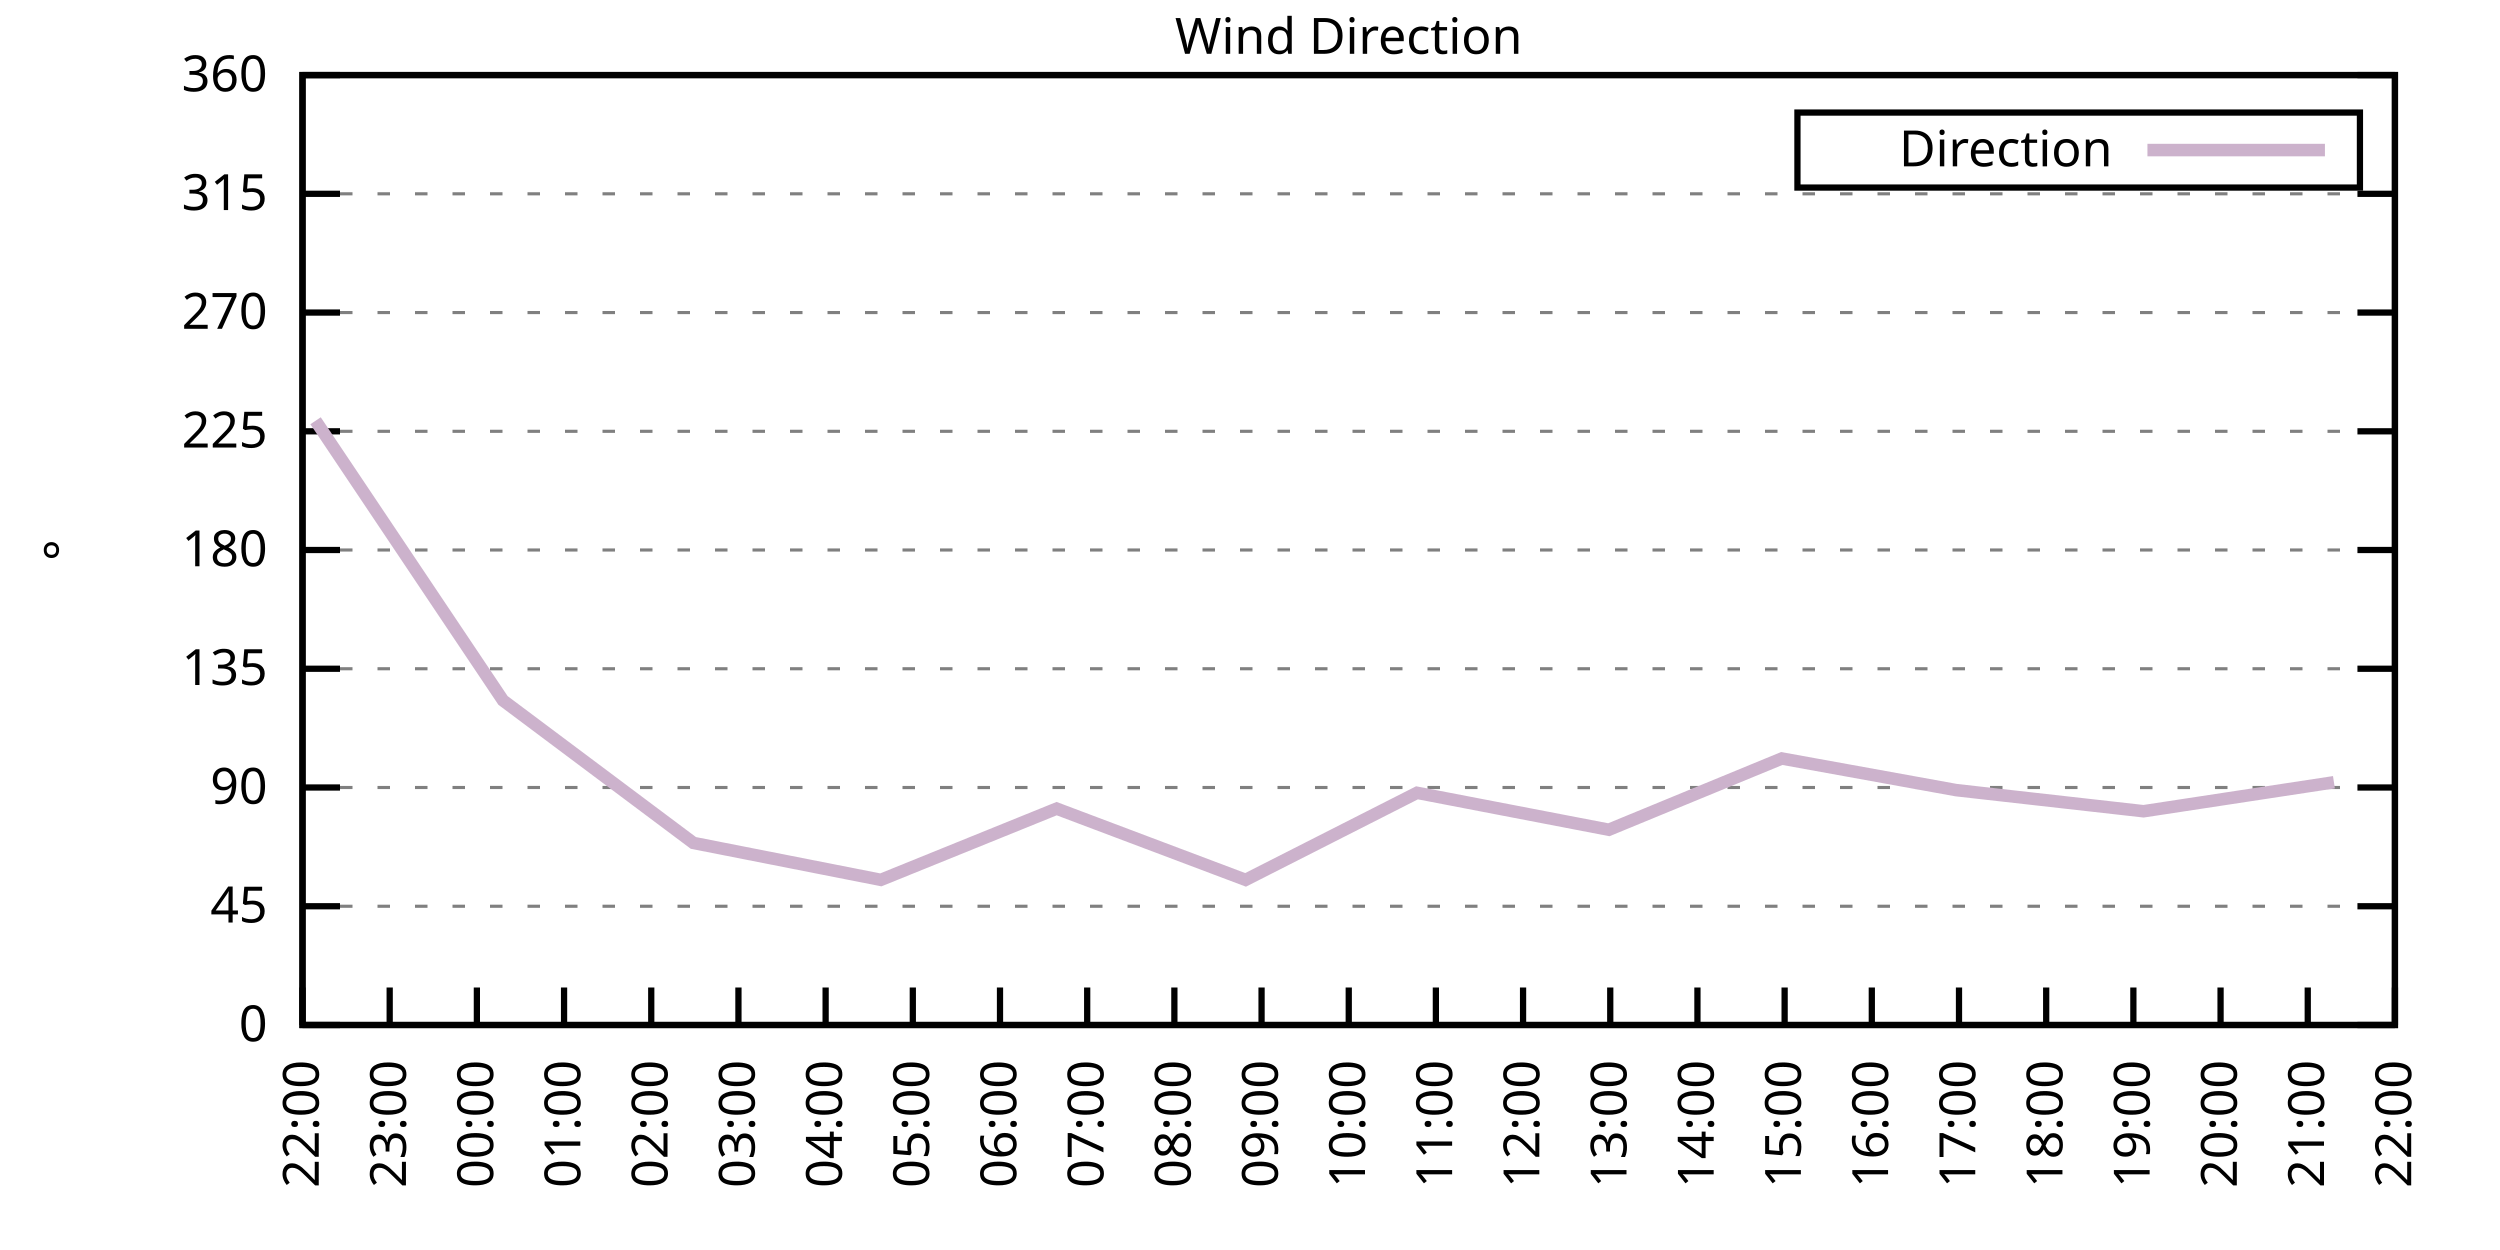
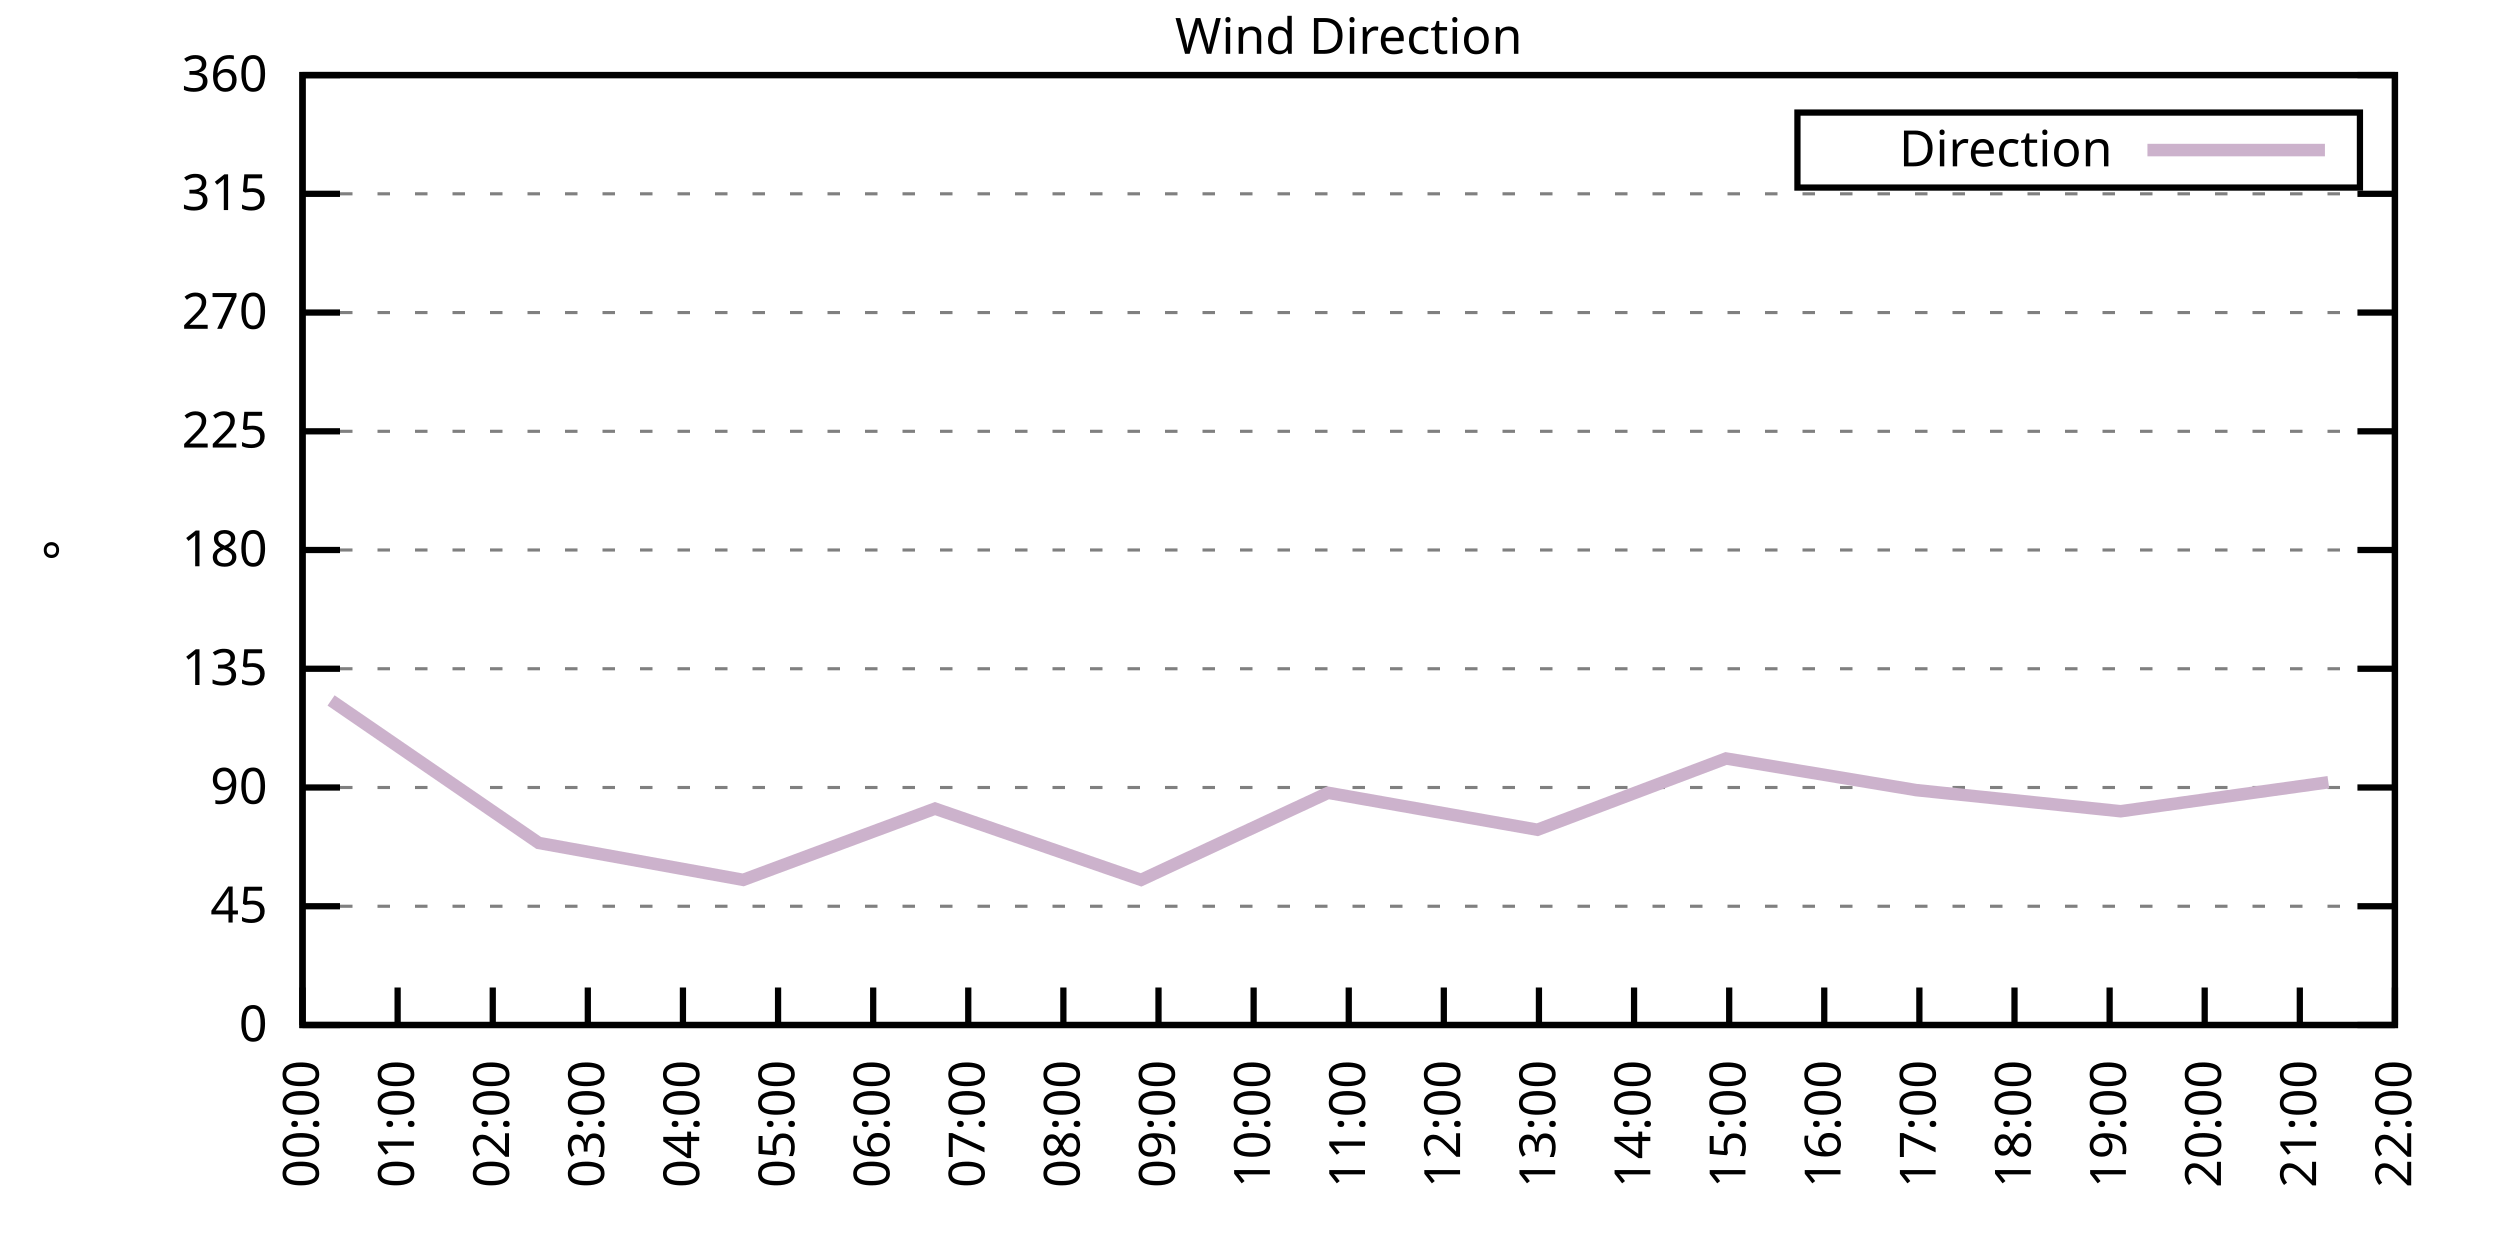
<svg xmlns="http://www.w3.org/2000/svg" xmlns:xlink="http://www.w3.org/1999/xlink" width="400" height="200" viewBox="0 0 400 200">
  <g id="gnuplot_canvas">
    <rect x="0" y="0" width="400" height="200" fill="none" />
    <defs>
      <circle id="gpDot" r="0.5" stroke-width="0.5" stroke="currentColor" />
      <path id="gpPt0" stroke-width="0.333" stroke="currentColor" d="M-1,0 h2 M0,-1 v2" />
      <path id="gpPt1" stroke-width="0.333" stroke="currentColor" d="M-1,-1 L1,1 M1,-1 L-1,1" />
      <path id="gpPt2" stroke-width="0.333" stroke="currentColor" d="M-1,0 L1,0 M0,-1 L0,1 M-1,-1 L1,1 M-1,1 L1,-1" />
      <rect id="gpPt3" stroke-width="0.333" stroke="currentColor" x="-1" y="-1" width="2" height="2" />
      <rect id="gpPt4" stroke-width="0.333" stroke="currentColor" fill="currentColor" x="-1" y="-1" width="2" height="2" />
      <circle id="gpPt5" stroke-width="0.333" stroke="currentColor" cx="0" cy="0" r="1" />
      <use xlink:href="#gpPt5" id="gpPt6" fill="currentColor" stroke="none" />
      <path id="gpPt7" stroke-width="0.333" stroke="currentColor" d="M0,-1.33 L-1.33,0.67 L1.33,0.67 z" />
      <use xlink:href="#gpPt7" id="gpPt8" fill="currentColor" stroke="none" />
      <use xlink:href="#gpPt7" id="gpPt9" stroke="currentColor" transform="rotate(180)" />
      <use xlink:href="#gpPt9" id="gpPt10" fill="currentColor" stroke="none" />
      <use xlink:href="#gpPt3" id="gpPt11" stroke="currentColor" transform="rotate(45)" />
      <use xlink:href="#gpPt11" id="gpPt12" fill="currentColor" stroke="none" />
      <path id="gpPt13" stroke-width="0.333" stroke="currentColor" d="M0,1.330 L1.265,0.411 L0.782,-1.067 L-0.782,-1.076 L-1.265,0.411 z" />
      <use xlink:href="#gpPt13" id="gpPt14" fill="currentColor" stroke="none" />
      <filter id="textbox" filterUnits="objectBoundingBox" x="0" y="0" height="1" width="1">
        <feFlood flood-color="white" flood-opacity="1" result="bgnd" />
        <feComposite in="SourceGraphic" in2="bgnd" operator="atop" />
      </filter>
      <filter id="greybox" filterUnits="objectBoundingBox" x="0" y="0" height="1" width="1">
        <feFlood flood-color="lightgrey" flood-opacity="1" result="grey" />
        <feComposite in="SourceGraphic" in2="grey" operator="atop" />
      </filter>
    </defs>
    <g fill="none" color="white" stroke="currentColor" stroke-width="1.00" stroke-linecap="butt" stroke-linejoin="miter">
</g>
    <g fill="none" color="black" stroke="currentColor" stroke-width="1.00" stroke-linecap="butt" stroke-linejoin="miter">
      <g stroke="none" shape-rendering="crispEdges">
        <polygon fill="rgb(255, 255, 255)" points="48.40,164.00 383.18,164.00 383.18,12.02 48.40,12.02 " />
      </g>
    </g>
    <g fill="none" color="black" stroke="currentColor" stroke-width="1.00" stroke-linecap="butt" stroke-linejoin="miter">
</g>
    <g fill="none" color="black" stroke="black" stroke-width="0.50" stroke-linecap="butt" stroke-linejoin="miter">
</g>
    <g fill="none" color="gray" stroke="currentColor" stroke-width="0.50" stroke-linecap="butt" stroke-linejoin="miter">
      <path stroke="gray" stroke-dasharray="2,4" class="gridline" d="M48.40,164.00 L383.19,164.00  " />
    </g>
    <g fill="none" color="gray" stroke="gray" stroke-width="1.00" stroke-linecap="butt" stroke-linejoin="miter">
</g>
    <g fill="none" color="black" stroke="currentColor" stroke-width="1.00" stroke-linecap="butt" stroke-linejoin="miter">
      <path stroke="black" d="M48.40,164.00 L54.40,164.00 M383.19,164.00 L377.19,164.00  " />
      <g transform="translate(42.80,166.60)" stroke="none" fill="black" font-family="Sans" font-size="8.00" text-anchor="end">
        <text>
          <tspan font-family="Sans"> 0</tspan>
        </text>
      </g>
    </g>
    <g fill="none" color="black" stroke="currentColor" stroke-width="1.00" stroke-linecap="butt" stroke-linejoin="miter">
</g>
    <g fill="none" color="black" stroke="black" stroke-width="0.50" stroke-linecap="butt" stroke-linejoin="miter">
</g>
    <g fill="none" color="gray" stroke="currentColor" stroke-width="0.50" stroke-linecap="butt" stroke-linejoin="miter">
      <path stroke="gray" stroke-dasharray="2,4" class="gridline" d="M48.40,145.00 L383.19,145.00  " />
    </g>
    <g fill="none" color="gray" stroke="gray" stroke-width="1.00" stroke-linecap="butt" stroke-linejoin="miter">
</g>
    <g fill="none" color="black" stroke="currentColor" stroke-width="1.00" stroke-linecap="butt" stroke-linejoin="miter">
      <path stroke="black" d="M48.40,145.00 L54.40,145.00 M383.19,145.00 L377.19,145.00  " />
      <g transform="translate(42.80,147.60)" stroke="none" fill="black" font-family="Sans" font-size="8.00" text-anchor="end">
        <text>
          <tspan font-family="Sans"> 45</tspan>
        </text>
      </g>
    </g>
    <g fill="none" color="black" stroke="currentColor" stroke-width="1.00" stroke-linecap="butt" stroke-linejoin="miter">
</g>
    <g fill="none" color="black" stroke="black" stroke-width="0.50" stroke-linecap="butt" stroke-linejoin="miter">
</g>
    <g fill="none" color="gray" stroke="currentColor" stroke-width="0.50" stroke-linecap="butt" stroke-linejoin="miter">
      <path stroke="gray" stroke-dasharray="2,4" class="gridline" d="M48.40,126.00 L383.19,126.00  " />
    </g>
    <g fill="none" color="gray" stroke="gray" stroke-width="1.00" stroke-linecap="butt" stroke-linejoin="miter">
</g>
    <g fill="none" color="black" stroke="currentColor" stroke-width="1.00" stroke-linecap="butt" stroke-linejoin="miter">
      <path stroke="black" d="M48.40,126.00 L54.40,126.00 M383.19,126.00 L377.19,126.00  " />
      <g transform="translate(42.80,128.60)" stroke="none" fill="black" font-family="Sans" font-size="8.00" text-anchor="end">
        <text>
          <tspan font-family="Sans"> 90</tspan>
        </text>
      </g>
    </g>
    <g fill="none" color="black" stroke="currentColor" stroke-width="1.00" stroke-linecap="butt" stroke-linejoin="miter">
</g>
    <g fill="none" color="black" stroke="black" stroke-width="0.50" stroke-linecap="butt" stroke-linejoin="miter">
</g>
    <g fill="none" color="gray" stroke="currentColor" stroke-width="0.50" stroke-linecap="butt" stroke-linejoin="miter">
      <path stroke="gray" stroke-dasharray="2,4" class="gridline" d="M48.40,107.00 L383.19,107.00  " />
    </g>
    <g fill="none" color="gray" stroke="gray" stroke-width="1.00" stroke-linecap="butt" stroke-linejoin="miter">
</g>
    <g fill="none" color="black" stroke="currentColor" stroke-width="1.00" stroke-linecap="butt" stroke-linejoin="miter">
      <path stroke="black" d="M48.40,107.00 L54.40,107.00 M383.19,107.00 L377.19,107.00  " />
      <g transform="translate(42.80,109.60)" stroke="none" fill="black" font-family="Sans" font-size="8.00" text-anchor="end">
        <text>
          <tspan font-family="Sans"> 135</tspan>
        </text>
      </g>
    </g>
    <g fill="none" color="black" stroke="currentColor" stroke-width="1.00" stroke-linecap="butt" stroke-linejoin="miter">
</g>
    <g fill="none" color="black" stroke="black" stroke-width="0.50" stroke-linecap="butt" stroke-linejoin="miter">
</g>
    <g fill="none" color="gray" stroke="currentColor" stroke-width="0.50" stroke-linecap="butt" stroke-linejoin="miter">
      <path stroke="gray" stroke-dasharray="2,4" class="gridline" d="M48.40,88.00 L383.19,88.00  " />
    </g>
    <g fill="none" color="gray" stroke="gray" stroke-width="1.00" stroke-linecap="butt" stroke-linejoin="miter">
</g>
    <g fill="none" color="black" stroke="currentColor" stroke-width="1.00" stroke-linecap="butt" stroke-linejoin="miter">
      <path stroke="black" d="M48.40,88.00 L54.40,88.00 M383.19,88.00 L377.19,88.00  " />
      <g transform="translate(42.80,90.60)" stroke="none" fill="black" font-family="Sans" font-size="8.00" text-anchor="end">
        <text>
          <tspan font-family="Sans"> 180</tspan>
        </text>
      </g>
    </g>
    <g fill="none" color="black" stroke="currentColor" stroke-width="1.00" stroke-linecap="butt" stroke-linejoin="miter">
</g>
    <g fill="none" color="black" stroke="black" stroke-width="0.50" stroke-linecap="butt" stroke-linejoin="miter">
</g>
    <g fill="none" color="gray" stroke="currentColor" stroke-width="0.50" stroke-linecap="butt" stroke-linejoin="miter">
      <path stroke="gray" stroke-dasharray="2,4" class="gridline" d="M48.40,69.01 L383.19,69.01  " />
    </g>
    <g fill="none" color="gray" stroke="gray" stroke-width="1.00" stroke-linecap="butt" stroke-linejoin="miter">
</g>
    <g fill="none" color="black" stroke="currentColor" stroke-width="1.00" stroke-linecap="butt" stroke-linejoin="miter">
      <path stroke="black" d="M48.40,69.01 L54.40,69.01 M383.19,69.01 L377.19,69.01  " />
      <g transform="translate(42.80,71.61)" stroke="none" fill="black" font-family="Sans" font-size="8.00" text-anchor="end">
        <text>
          <tspan font-family="Sans"> 225</tspan>
        </text>
      </g>
    </g>
    <g fill="none" color="black" stroke="currentColor" stroke-width="1.00" stroke-linecap="butt" stroke-linejoin="miter">
</g>
    <g fill="none" color="black" stroke="black" stroke-width="0.50" stroke-linecap="butt" stroke-linejoin="miter">
</g>
    <g fill="none" color="gray" stroke="currentColor" stroke-width="0.50" stroke-linecap="butt" stroke-linejoin="miter">
      <path stroke="gray" stroke-dasharray="2,4" class="gridline" d="M48.40,50.01 L383.19,50.01  " />
    </g>
    <g fill="none" color="gray" stroke="gray" stroke-width="1.00" stroke-linecap="butt" stroke-linejoin="miter">
</g>
    <g fill="none" color="black" stroke="currentColor" stroke-width="1.00" stroke-linecap="butt" stroke-linejoin="miter">
      <path stroke="black" d="M48.40,50.01 L54.40,50.01 M383.19,50.01 L377.19,50.01  " />
      <g transform="translate(42.80,52.61)" stroke="none" fill="black" font-family="Sans" font-size="8.00" text-anchor="end">
        <text>
          <tspan font-family="Sans"> 270</tspan>
        </text>
      </g>
    </g>
    <g fill="none" color="black" stroke="currentColor" stroke-width="1.00" stroke-linecap="butt" stroke-linejoin="miter">
</g>
    <g fill="none" color="black" stroke="black" stroke-width="0.50" stroke-linecap="butt" stroke-linejoin="miter">
</g>
    <g fill="none" color="gray" stroke="currentColor" stroke-width="0.50" stroke-linecap="butt" stroke-linejoin="miter">
      <path stroke="gray" stroke-dasharray="2,4" class="gridline" d="M48.40,31.01 L383.19,31.01  " />
    </g>
    <g fill="none" color="gray" stroke="gray" stroke-width="1.00" stroke-linecap="butt" stroke-linejoin="miter">
</g>
    <g fill="none" color="black" stroke="currentColor" stroke-width="1.00" stroke-linecap="butt" stroke-linejoin="miter">
      <path stroke="black" d="M48.40,31.01 L54.40,31.01 M383.19,31.01 L377.19,31.01  " />
      <g transform="translate(42.80,33.61)" stroke="none" fill="black" font-family="Sans" font-size="8.00" text-anchor="end">
        <text>
          <tspan font-family="Sans"> 315</tspan>
        </text>
      </g>
    </g>
    <g fill="none" color="black" stroke="currentColor" stroke-width="1.00" stroke-linecap="butt" stroke-linejoin="miter">
</g>
    <g fill="none" color="black" stroke="black" stroke-width="0.50" stroke-linecap="butt" stroke-linejoin="miter">
</g>
    <g fill="none" color="gray" stroke="currentColor" stroke-width="0.50" stroke-linecap="butt" stroke-linejoin="miter">
      <path stroke="gray" stroke-dasharray="2,4" class="gridline" d="M48.40,12.01 L383.19,12.01  " />
    </g>
    <g fill="none" color="gray" stroke="gray" stroke-width="1.00" stroke-linecap="butt" stroke-linejoin="miter">
</g>
    <g fill="none" color="black" stroke="currentColor" stroke-width="1.00" stroke-linecap="butt" stroke-linejoin="miter">
      <path stroke="black" d="M48.40,12.01 L54.40,12.01 M383.19,12.01 L377.19,12.01  " />
      <g transform="translate(42.80,14.61)" stroke="none" fill="black" font-family="Sans" font-size="8.00" text-anchor="end">
        <text>
          <tspan font-family="Sans"> 360</tspan>
        </text>
      </g>
    </g>
    <g fill="none" color="black" stroke="currentColor" stroke-width="1.00" stroke-linecap="butt" stroke-linejoin="miter">
      <path stroke="black" d="M48.40,164.00 L48.40,158.00  " />
      <g transform="translate(51.00,169.60) rotate(270.00)" stroke="none" fill="black" font-family="Sans" font-size="8.00" text-anchor="end">
        <text>
-           <tspan font-family="Sans">22:00</tspan>
-         </text>
-       </g>
-     </g>
-     <g fill="none" color="black" stroke="currentColor" stroke-width="1.00" stroke-linecap="butt" stroke-linejoin="miter">
-       <path stroke="black" d="M62.35,164.00 L62.35,158.00  " />
-       <g transform="translate(64.95,169.60) rotate(270.00)" stroke="none" fill="black" font-family="Sans" font-size="8.00" text-anchor="end">
-         <text>
-           <tspan font-family="Sans">23:00</tspan>
-         </text>
-       </g>
-     </g>
-     <g fill="none" color="black" stroke="currentColor" stroke-width="1.00" stroke-linecap="butt" stroke-linejoin="miter">
-       <path stroke="black" d="M76.30,164.00 L76.30,158.00  " />
-       <g transform="translate(78.90,169.60) rotate(270.00)" stroke="none" fill="black" font-family="Sans" font-size="8.00" text-anchor="end">
-         <text>
          <tspan font-family="Sans">00:00</tspan>
        </text>
      </g>
    </g>
    <g fill="none" color="black" stroke="currentColor" stroke-width="1.00" stroke-linecap="butt" stroke-linejoin="miter">
-       <path stroke="black" d="M90.25,164.00 L90.25,158.00  " />
-       <g transform="translate(92.85,169.60) rotate(270.00)" stroke="none" fill="black" font-family="Sans" font-size="8.00" text-anchor="end">
+       <path stroke="black" d="M63.62,164.00 L63.62,158.00  " />
+       <g transform="translate(66.22,169.60) rotate(270.00)" stroke="none" fill="black" font-family="Sans" font-size="8.00" text-anchor="end">
        <text>
          <tspan font-family="Sans">01:00</tspan>
        </text>
      </g>
    </g>
    <g fill="none" color="black" stroke="currentColor" stroke-width="1.00" stroke-linecap="butt" stroke-linejoin="miter">
-       <path stroke="black" d="M104.20,164.00 L104.20,158.00  " />
-       <g transform="translate(106.80,169.60) rotate(270.00)" stroke="none" fill="black" font-family="Sans" font-size="8.00" text-anchor="end">
+       <path stroke="black" d="M78.84,164.00 L78.84,158.00  " />
+       <g transform="translate(81.44,169.60) rotate(270.00)" stroke="none" fill="black" font-family="Sans" font-size="8.00" text-anchor="end">
        <text>
          <tspan font-family="Sans">02:00</tspan>
        </text>
      </g>
    </g>
    <g fill="none" color="black" stroke="currentColor" stroke-width="1.00" stroke-linecap="butt" stroke-linejoin="miter">
-       <path stroke="black" d="M118.15,164.00 L118.15,158.00  " />
-       <g transform="translate(120.75,169.60) rotate(270.00)" stroke="none" fill="black" font-family="Sans" font-size="8.00" text-anchor="end">
+       <path stroke="black" d="M94.05,164.00 L94.05,158.00  " />
+       <g transform="translate(96.65,169.60) rotate(270.00)" stroke="none" fill="black" font-family="Sans" font-size="8.00" text-anchor="end">
        <text>
          <tspan font-family="Sans">03:00</tspan>
        </text>
      </g>
    </g>
    <g fill="none" color="black" stroke="currentColor" stroke-width="1.00" stroke-linecap="butt" stroke-linejoin="miter">
-       <path stroke="black" d="M132.10,164.00 L132.10,158.00  " />
-       <g transform="translate(134.70,169.60) rotate(270.00)" stroke="none" fill="black" font-family="Sans" font-size="8.00" text-anchor="end">
+       <path stroke="black" d="M109.27,164.00 L109.27,158.00  " />
+       <g transform="translate(111.87,169.60) rotate(270.00)" stroke="none" fill="black" font-family="Sans" font-size="8.00" text-anchor="end">
        <text>
          <tspan font-family="Sans">04:00</tspan>
        </text>
      </g>
    </g>
    <g fill="none" color="black" stroke="currentColor" stroke-width="1.00" stroke-linecap="butt" stroke-linejoin="miter">
-       <path stroke="black" d="M146.05,164.00 L146.05,158.00  " />
-       <g transform="translate(148.65,169.60) rotate(270.00)" stroke="none" fill="black" font-family="Sans" font-size="8.00" text-anchor="end">
+       <path stroke="black" d="M124.49,164.00 L124.49,158.00  " />
+       <g transform="translate(127.09,169.60) rotate(270.00)" stroke="none" fill="black" font-family="Sans" font-size="8.00" text-anchor="end">
        <text>
          <tspan font-family="Sans">05:00</tspan>
        </text>
      </g>
    </g>
    <g fill="none" color="black" stroke="currentColor" stroke-width="1.00" stroke-linecap="butt" stroke-linejoin="miter">
-       <path stroke="black" d="M160.00,164.00 L160.00,158.00  " />
-       <g transform="translate(162.60,169.60) rotate(270.00)" stroke="none" fill="black" font-family="Sans" font-size="8.00" text-anchor="end">
+       <path stroke="black" d="M139.71,164.00 L139.71,158.00  " />
+       <g transform="translate(142.31,169.60) rotate(270.00)" stroke="none" fill="black" font-family="Sans" font-size="8.00" text-anchor="end">
        <text>
          <tspan font-family="Sans">06:00</tspan>
        </text>
      </g>
    </g>
    <g fill="none" color="black" stroke="currentColor" stroke-width="1.00" stroke-linecap="butt" stroke-linejoin="miter">
-       <path stroke="black" d="M173.95,164.00 L173.95,158.00  " />
-       <g transform="translate(176.55,169.60) rotate(270.00)" stroke="none" fill="black" font-family="Sans" font-size="8.00" text-anchor="end">
+       <path stroke="black" d="M154.92,164.00 L154.92,158.00  " />
+       <g transform="translate(157.52,169.60) rotate(270.00)" stroke="none" fill="black" font-family="Sans" font-size="8.00" text-anchor="end">
        <text>
          <tspan font-family="Sans">07:00</tspan>
        </text>
      </g>
    </g>
    <g fill="none" color="black" stroke="currentColor" stroke-width="1.00" stroke-linecap="butt" stroke-linejoin="miter">
-       <path stroke="black" d="M187.90,164.00 L187.90,158.00  " />
-       <g transform="translate(190.50,169.60) rotate(270.00)" stroke="none" fill="black" font-family="Sans" font-size="8.00" text-anchor="end">
+       <path stroke="black" d="M170.14,164.00 L170.14,158.00  " />
+       <g transform="translate(172.74,169.60) rotate(270.00)" stroke="none" fill="black" font-family="Sans" font-size="8.00" text-anchor="end">
        <text>
          <tspan font-family="Sans">08:00</tspan>
        </text>
      </g>
    </g>
    <g fill="none" color="black" stroke="currentColor" stroke-width="1.00" stroke-linecap="butt" stroke-linejoin="miter">
-       <path stroke="black" d="M201.85,164.00 L201.85,158.00  " />
-       <g transform="translate(204.45,169.60) rotate(270.00)" stroke="none" fill="black" font-family="Sans" font-size="8.00" text-anchor="end">
+       <path stroke="black" d="M185.36,164.00 L185.36,158.00  " />
+       <g transform="translate(187.96,169.60) rotate(270.00)" stroke="none" fill="black" font-family="Sans" font-size="8.00" text-anchor="end">
        <text>
          <tspan font-family="Sans">09:00</tspan>
+         </text>
+       </g>
+     </g>
+     <g fill="none" color="black" stroke="currentColor" stroke-width="1.00" stroke-linecap="butt" stroke-linejoin="miter">
+       <path stroke="black" d="M200.58,164.00 L200.58,158.00  " />
+       <g transform="translate(203.18,169.60) rotate(270.00)" stroke="none" fill="black" font-family="Sans" font-size="8.00" text-anchor="end">
+         <text>
+           <tspan font-family="Sans">10:00</tspan>
        </text>
      </g>
    </g>
    <g fill="none" color="black" stroke="currentColor" stroke-width="1.00" stroke-linecap="butt" stroke-linejoin="miter">
      <path stroke="black" d="M215.80,164.00 L215.80,158.00  " />
      <g transform="translate(218.40,169.60) rotate(270.00)" stroke="none" fill="black" font-family="Sans" font-size="8.00" text-anchor="end">
        <text>
-           <tspan font-family="Sans">10:00</tspan>
-         </text>
-       </g>
-     </g>
-     <g fill="none" color="black" stroke="currentColor" stroke-width="1.00" stroke-linecap="butt" stroke-linejoin="miter">
-       <path stroke="black" d="M229.74,164.00 L229.74,158.00  " />
-       <g transform="translate(232.34,169.60) rotate(270.00)" stroke="none" fill="black" font-family="Sans" font-size="8.00" text-anchor="end">
-         <text>
          <tspan font-family="Sans">11:00</tspan>
        </text>
      </g>
    </g>
    <g fill="none" color="black" stroke="currentColor" stroke-width="1.00" stroke-linecap="butt" stroke-linejoin="miter">
-       <path stroke="black" d="M243.69,164.00 L243.69,158.00  " />
-       <g transform="translate(246.29,169.60) rotate(270.00)" stroke="none" fill="black" font-family="Sans" font-size="8.00" text-anchor="end">
+       <path stroke="black" d="M231.01,164.00 L231.01,158.00  " />
+       <g transform="translate(233.61,169.60) rotate(270.00)" stroke="none" fill="black" font-family="Sans" font-size="8.00" text-anchor="end">
        <text>
          <tspan font-family="Sans">12:00</tspan>
        </text>
      </g>
    </g>
    <g fill="none" color="black" stroke="currentColor" stroke-width="1.00" stroke-linecap="butt" stroke-linejoin="miter">
-       <path stroke="black" d="M257.64,164.00 L257.64,158.00  " />
-       <g transform="translate(260.24,169.60) rotate(270.00)" stroke="none" fill="black" font-family="Sans" font-size="8.00" text-anchor="end">
+       <path stroke="black" d="M246.23,164.00 L246.23,158.00  " />
+       <g transform="translate(248.83,169.60) rotate(270.00)" stroke="none" fill="black" font-family="Sans" font-size="8.00" text-anchor="end">
        <text>
          <tspan font-family="Sans">13:00</tspan>
        </text>
      </g>
    </g>
    <g fill="none" color="black" stroke="currentColor" stroke-width="1.00" stroke-linecap="butt" stroke-linejoin="miter">
-       <path stroke="black" d="M271.59,164.00 L271.59,158.00  " />
-       <g transform="translate(274.19,169.60) rotate(270.00)" stroke="none" fill="black" font-family="Sans" font-size="8.00" text-anchor="end">
+       <path stroke="black" d="M261.45,164.00 L261.45,158.00  " />
+       <g transform="translate(264.05,169.60) rotate(270.00)" stroke="none" fill="black" font-family="Sans" font-size="8.00" text-anchor="end">
        <text>
          <tspan font-family="Sans">14:00</tspan>
        </text>
      </g>
    </g>
    <g fill="none" color="black" stroke="currentColor" stroke-width="1.00" stroke-linecap="butt" stroke-linejoin="miter">
-       <path stroke="black" d="M285.54,164.00 L285.54,158.00  " />
-       <g transform="translate(288.14,169.60) rotate(270.00)" stroke="none" fill="black" font-family="Sans" font-size="8.00" text-anchor="end">
+       <path stroke="black" d="M276.67,164.00 L276.67,158.00  " />
+       <g transform="translate(279.27,169.60) rotate(270.00)" stroke="none" fill="black" font-family="Sans" font-size="8.00" text-anchor="end">
        <text>
          <tspan font-family="Sans">15:00</tspan>
        </text>
      </g>
    </g>
    <g fill="none" color="black" stroke="currentColor" stroke-width="1.00" stroke-linecap="butt" stroke-linejoin="miter">
-       <path stroke="black" d="M299.49,164.00 L299.49,158.00  " />
-       <g transform="translate(302.09,169.60) rotate(270.00)" stroke="none" fill="black" font-family="Sans" font-size="8.00" text-anchor="end">
+       <path stroke="black" d="M291.88,164.00 L291.88,158.00  " />
+       <g transform="translate(294.48,169.60) rotate(270.00)" stroke="none" fill="black" font-family="Sans" font-size="8.00" text-anchor="end">
        <text>
          <tspan font-family="Sans">16:00</tspan>
        </text>
      </g>
    </g>
    <g fill="none" color="black" stroke="currentColor" stroke-width="1.00" stroke-linecap="butt" stroke-linejoin="miter">
-       <path stroke="black" d="M313.44,164.00 L313.44,158.00  " />
-       <g transform="translate(316.04,169.60) rotate(270.00)" stroke="none" fill="black" font-family="Sans" font-size="8.00" text-anchor="end">
+       <path stroke="black" d="M307.10,164.00 L307.10,158.00  " />
+       <g transform="translate(309.70,169.60) rotate(270.00)" stroke="none" fill="black" font-family="Sans" font-size="8.00" text-anchor="end">
        <text>
          <tspan font-family="Sans">17:00</tspan>
        </text>
      </g>
    </g>
    <g fill="none" color="black" stroke="currentColor" stroke-width="1.00" stroke-linecap="butt" stroke-linejoin="miter">
-       <path stroke="black" d="M327.39,164.00 L327.39,158.00  " />
-       <g transform="translate(329.99,169.60) rotate(270.00)" stroke="none" fill="black" font-family="Sans" font-size="8.00" text-anchor="end">
+       <path stroke="black" d="M322.32,164.00 L322.32,158.00  " />
+       <g transform="translate(324.92,169.60) rotate(270.00)" stroke="none" fill="black" font-family="Sans" font-size="8.00" text-anchor="end">
        <text>
          <tspan font-family="Sans">18:00</tspan>
        </text>
      </g>
    </g>
    <g fill="none" color="black" stroke="currentColor" stroke-width="1.00" stroke-linecap="butt" stroke-linejoin="miter">
-       <path stroke="black" d="M341.34,164.00 L341.34,158.00  " />
-       <g transform="translate(343.94,169.60) rotate(270.00)" stroke="none" fill="black" font-family="Sans" font-size="8.00" text-anchor="end">
+       <path stroke="black" d="M337.54,164.00 L337.54,158.00  " />
+       <g transform="translate(340.14,169.60) rotate(270.00)" stroke="none" fill="black" font-family="Sans" font-size="8.00" text-anchor="end">
        <text>
          <tspan font-family="Sans">19:00</tspan>
        </text>
      </g>
    </g>
    <g fill="none" color="black" stroke="currentColor" stroke-width="1.00" stroke-linecap="butt" stroke-linejoin="miter">
-       <path stroke="black" d="M355.29,164.00 L355.29,158.00  " />
-       <g transform="translate(357.89,169.60) rotate(270.00)" stroke="none" fill="black" font-family="Sans" font-size="8.00" text-anchor="end">
+       <path stroke="black" d="M352.75,164.00 L352.75,158.00  " />
+       <g transform="translate(355.35,169.60) rotate(270.00)" stroke="none" fill="black" font-family="Sans" font-size="8.00" text-anchor="end">
        <text>
          <tspan font-family="Sans">20:00</tspan>
        </text>
      </g>
    </g>
    <g fill="none" color="black" stroke="currentColor" stroke-width="1.00" stroke-linecap="butt" stroke-linejoin="miter">
-       <path stroke="black" d="M369.24,164.00 L369.24,158.00  " />
-       <g transform="translate(371.84,169.60) rotate(270.00)" stroke="none" fill="black" font-family="Sans" font-size="8.00" text-anchor="end">
+       <path stroke="black" d="M367.97,164.00 L367.97,158.00  " />
+       <g transform="translate(370.57,169.60) rotate(270.00)" stroke="none" fill="black" font-family="Sans" font-size="8.00" text-anchor="end">
        <text>
          <tspan font-family="Sans">21:00</tspan>
        </text>
      </g>
    </g>
    <g fill="none" color="black" stroke="currentColor" stroke-width="1.00" stroke-linecap="butt" stroke-linejoin="miter">
      <path stroke="black" d="M383.19,164.00 L383.19,158.00  " />
      <g transform="translate(385.79,169.60) rotate(270.00)" stroke="none" fill="black" font-family="Sans" font-size="8.00" text-anchor="end">
        <text>
          <tspan font-family="Sans">22:00</tspan>
        </text>
      </g>
    </g>
    <g fill="none" color="black" stroke="currentColor" stroke-width="1.00" stroke-linecap="butt" stroke-linejoin="miter">
</g>
    <g fill="none" color="black" stroke="currentColor" stroke-width="1.00" stroke-linecap="butt" stroke-linejoin="miter">
      <path stroke="black" d="M48.40,12.01 L48.40,164.00 L383.19,164.00 L383.19,12.01 L48.40,12.01 Z  " />
    </g>
    <g fill="none" color="black" stroke="currentColor" stroke-width="1.00" stroke-linecap="butt" stroke-linejoin="miter">
</g>
    <g fill="none" color="black" stroke="currentColor" stroke-width="1.00" stroke-linecap="butt" stroke-linejoin="miter">
      <path stroke="black" d="M287.59,30.01 L287.59,18.01 L377.59,18.01 L377.59,30.01 L287.59,30.01 Z  " />
    </g>
    <g id="Wind_direction_plot_1">
      <g fill="none" color="white" stroke="black" stroke-width="2.00" stroke-linecap="butt" stroke-linejoin="miter">
</g>
      <g fill="none" color="black" stroke="currentColor" stroke-width="2.00" stroke-linecap="butt" stroke-linejoin="miter">
        <g transform="translate(337.99,26.61)" stroke="none" fill="black" font-family="Sans" font-size="8.00" text-anchor="end">
          <text>
            <tspan font-family="Sans">Direction</tspan>
          </text>
        </g>
      </g>
      <g fill="none" color="black" stroke="currentColor" stroke-width="2.00" stroke-linecap="butt" stroke-linejoin="miter">
-         <path stroke="rgb(204, 178, 204)" d="M343.59,24.01 L371.99,24.01 M50.49,67.32 L80.48,112.07 L110.94,134.87 L140.93,140.78 L169.06,129.38 L199.29,140.78   L226.72,126.85 L257.41,132.76 L285.08,121.36 L312.98,126.42 L342.97,129.80 L373.43,125.16  " />
+         <path stroke="rgb(204, 178, 204)" d="M343.59,24.01 L371.99,24.01 M52.97,112.07 L86.19,134.87 L118.91,140.78 L149.60,129.38 L182.57,140.78 L212.50,126.85   L245.98,132.76 L276.16,121.36 L306.59,126.42 L339.31,129.80 L372.54,125.16  " />
      </g>
    </g>
    <g fill="none" color="black" stroke="currentColor" stroke-width="2.00" stroke-linecap="butt" stroke-linejoin="miter">
</g>
    <g fill="none" color="black" stroke="black" stroke-width="1.00" stroke-linecap="butt" stroke-linejoin="miter">
</g>
    <g fill="none" color="black" stroke="currentColor" stroke-width="1.00" stroke-linecap="butt" stroke-linejoin="miter">
      <path stroke="black" d="M48.40,12.01 L48.40,164.00 L383.19,164.00 L383.19,12.01 L48.40,12.01 Z  " />
      <g transform="translate(12.80,88.01) rotate(270.00)" stroke="none" fill="black" font-family="Sans" font-size="8.00" text-anchor="middle">
        <text>
          <tspan font-family="Sans">°</tspan>
        </text>
      </g>
    </g>
    <g fill="none" color="black" stroke="currentColor" stroke-width="1.00" stroke-linecap="butt" stroke-linejoin="miter">
</g>
    <g fill="none" color="black" stroke="currentColor" stroke-width="1.00" stroke-linecap="butt" stroke-linejoin="miter">
      <g transform="translate(215.79,8.61)" stroke="none" fill="black" font-family="Sans" font-size="8.00" text-anchor="middle">
        <text>
          <tspan font-family="Sans">Wind Direction</tspan>
        </text>
      </g>
    </g>
    <g fill="none" color="black" stroke="currentColor" stroke-width="1.00" stroke-linecap="butt" stroke-linejoin="miter">
</g>
  </g>
</svg>
